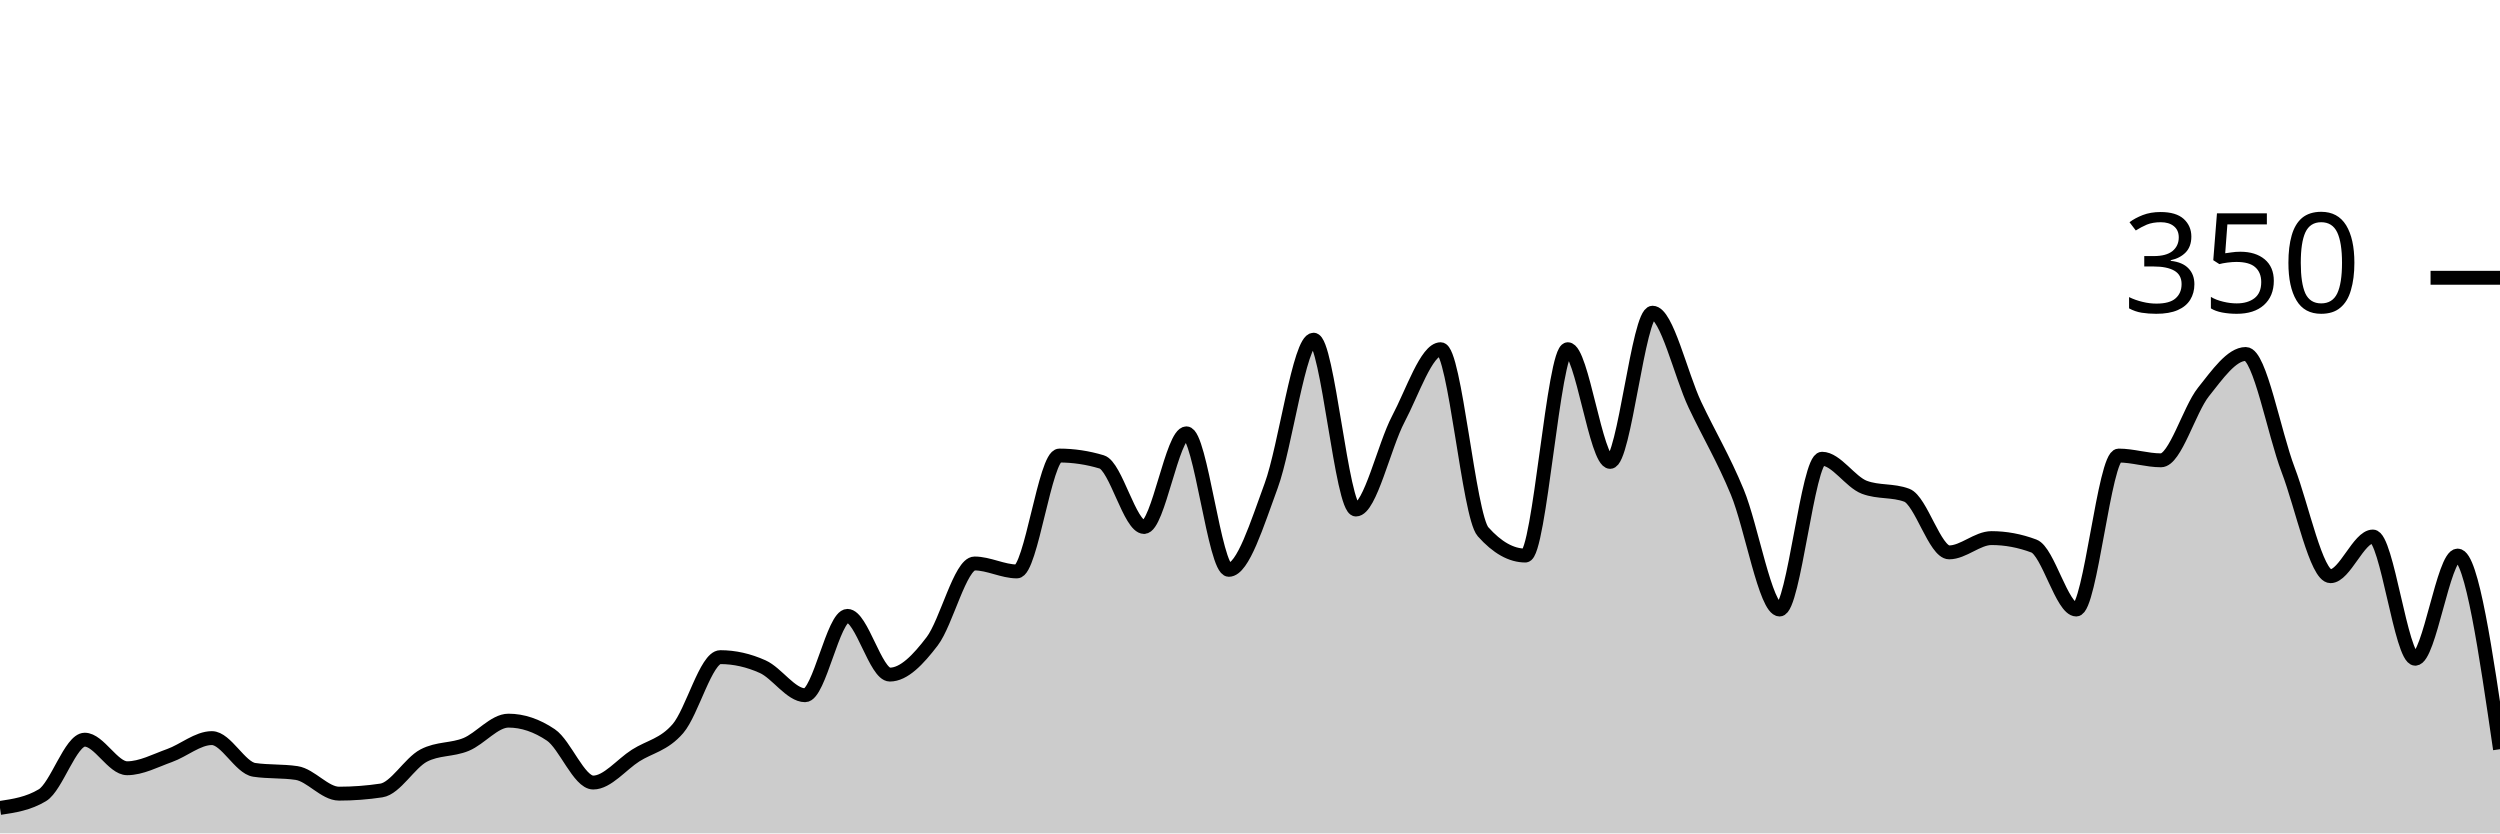
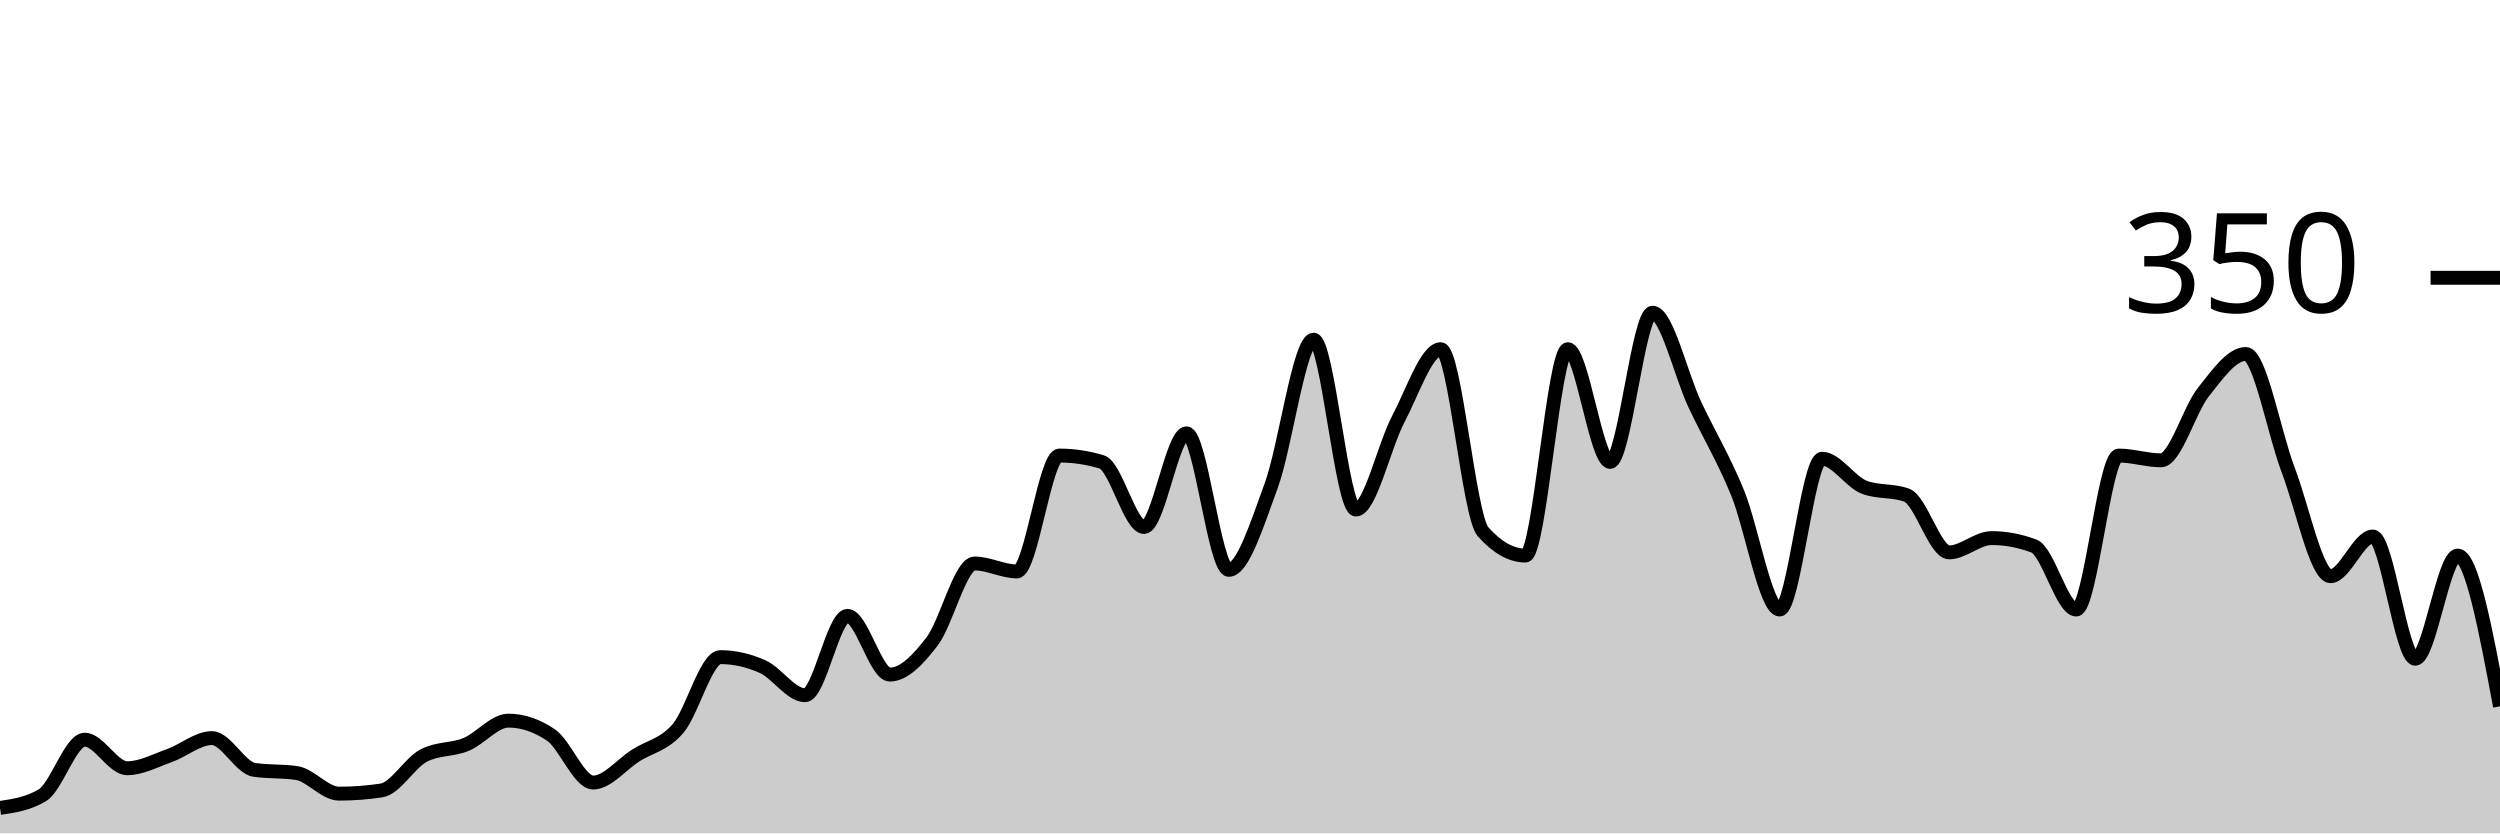
<svg xmlns="http://www.w3.org/2000/svg" viewBox="0 0 180 60">
  <g transform="translate(0,20)">
-     <path class="area" fill="rgba(0, 0, 0, 0.2)" d="M0,38.171C1.017,38.019,2.034,37.867,3.051,37.257C4.068,36.648,5.085,33.257,6.102,33.257C7.119,33.257,8.136,35.314,9.153,35.314C10.169,35.314,11.186,34.762,12.203,34.4C13.22,34.038,14.237,33.143,15.254,33.143C16.271,33.143,17.288,35.276,18.305,35.429C19.322,35.581,20.339,35.505,21.356,35.657C22.373,35.81,23.39,37.143,24.407,37.143C25.424,37.143,26.441,37.067,27.458,36.914C28.475,36.762,29.492,34.933,30.508,34.4C31.525,33.867,32.542,34.019,33.559,33.6C34.576,33.181,35.593,31.886,36.61,31.886C37.627,31.886,38.644,32.229,39.661,32.914C40.678,33.6,41.695,36.343,42.712,36.343C43.729,36.343,44.746,35.048,45.763,34.4C46.78,33.752,47.797,33.638,48.814,32.457C49.831,31.276,50.847,27.314,51.864,27.314C52.881,27.314,53.898,27.543,54.915,28C55.932,28.457,56.949,30.057,57.966,30.057C58.983,30.057,60,24.343,61.017,24.343C62.034,24.343,63.051,28.571,64.068,28.571C65.085,28.571,66.102,27.505,67.119,26.171C68.136,24.838,69.153,20.571,70.169,20.571C71.186,20.571,72.203,21.143,73.22,21.143C74.237,21.143,75.254,12.8,76.271,12.8C77.288,12.8,78.305,12.952,79.322,13.257C80.339,13.562,81.356,17.943,82.373,17.943C83.39,17.943,84.407,11.2,85.424,11.2C86.441,11.2,87.458,21.029,88.475,21.029C89.492,21.029,90.508,17.733,91.525,14.971C92.542,12.21,93.559,4.457,94.576,4.457C95.593,4.457,96.61,16.686,97.627,16.686C98.644,16.686,99.661,12.095,100.678,10.171C101.695,8.248,102.712,5.143,103.729,5.143C104.746,5.143,105.763,17.143,106.78,18.286C107.797,19.429,108.814,20,109.831,20C110.847,20,111.864,5.143,112.881,5.143C113.898,5.143,114.915,13.257,115.932,13.257C116.949,13.257,117.966,2.514,118.983,2.514C120,2.514,121.017,6.99,122.034,9.143C123.051,11.295,124.068,12.971,125.085,15.429C126.102,17.886,127.119,23.886,128.136,23.886C129.153,23.886,130.169,13.029,131.186,13.029C132.203,13.029,133.22,14.705,134.237,15.086C135.254,15.467,136.271,15.276,137.288,15.657C138.305,16.038,139.322,19.771,140.339,19.771C141.356,19.771,142.373,18.743,143.39,18.743C144.407,18.743,145.424,18.933,146.441,19.314C147.458,19.695,148.475,23.886,149.492,23.886C150.508,23.886,151.525,12.8,152.542,12.8C153.559,12.8,154.576,13.143,155.593,13.143C156.61,13.143,157.627,9.505,158.644,8.229C159.661,6.952,160.678,5.486,161.695,5.486C162.712,5.486,163.729,11.162,164.746,13.829C165.763,16.495,166.78,21.486,167.797,21.486C168.814,21.486,169.831,18.629,170.847,18.629C171.864,18.629,172.881,27.429,173.898,27.429C174.915,27.429,175.932,20,176.949,20C177.966,20,178.983,26.971,180,33.943L180,40C178.983,40,177.966,40,176.949,40C175.932,40,174.915,40,173.898,40C172.881,40,171.864,40,170.847,40C169.831,40,168.814,40,167.797,40C166.78,40,165.763,40,164.746,40C163.729,40,162.712,40,161.695,40C160.678,40,159.661,40,158.644,40C157.627,40,156.61,40,155.593,40C154.576,40,153.559,40,152.542,40C151.525,40,150.508,40,149.492,40C148.475,40,147.458,40,146.441,40C145.424,40,144.407,40,143.39,40C142.373,40,141.356,40,140.339,40C139.322,40,138.305,40,137.288,40C136.271,40,135.254,40,134.237,40C133.22,40,132.203,40,131.186,40C130.169,40,129.153,40,128.136,40C127.119,40,126.102,40,125.085,40C124.068,40,123.051,40,122.034,40C121.017,40,120,40,118.983,40C117.966,40,116.949,40,115.932,40C114.915,40,113.898,40,112.881,40C111.864,40,110.847,40,109.831,40C108.814,40,107.797,40,106.78,40C105.763,40,104.746,40,103.729,40C102.712,40,101.695,40,100.678,40C99.661,40,98.644,40,97.627,40C96.61,40,95.593,40,94.576,40C93.559,40,92.542,40,91.525,40C90.508,40,89.492,40,88.475,40C87.458,40,86.441,40,85.424,40C84.407,40,83.39,40,82.373,40C81.356,40,80.339,40,79.322,40C78.305,40,77.288,40,76.271,40C75.254,40,74.237,40,73.22,40C72.203,40,71.186,40,70.169,40C69.153,40,68.136,40,67.119,40C66.102,40,65.085,40,64.068,40C63.051,40,62.034,40,61.017,40C60,40,58.983,40,57.966,40C56.949,40,55.932,40,54.915,40C53.898,40,52.881,40,51.864,40C50.847,40,49.831,40,48.814,40C47.797,40,46.78,40,45.763,40C44.746,40,43.729,40,42.712,40C41.695,40,40.678,40,39.661,40C38.644,40,37.627,40,36.61,40C35.593,40,34.576,40,33.559,40C32.542,40,31.525,40,30.508,40C29.492,40,28.475,40,27.458,40C26.441,40,25.424,40,24.407,40C23.39,40,22.373,40,21.356,40C20.339,40,19.322,40,18.305,40C17.288,40,16.271,40,15.254,40C14.237,40,13.22,40,12.203,40C11.186,40,10.169,40,9.153,40C8.136,40,7.119,40,6.102,40C5.085,40,4.068,40,3.051,40C2.034,40,1.017,40,0,40Z" />
-     <path class="line" stroke="black" fill="none" d="M0,38.171C1.017,38.019,2.034,37.867,3.051,37.257C4.068,36.648,5.085,33.257,6.102,33.257C7.119,33.257,8.136,35.314,9.153,35.314C10.169,35.314,11.186,34.762,12.203,34.4C13.22,34.038,14.237,33.143,15.254,33.143C16.271,33.143,17.288,35.276,18.305,35.429C19.322,35.581,20.339,35.505,21.356,35.657C22.373,35.81,23.39,37.143,24.407,37.143C25.424,37.143,26.441,37.067,27.458,36.914C28.475,36.762,29.492,34.933,30.508,34.4C31.525,33.867,32.542,34.019,33.559,33.6C34.576,33.181,35.593,31.886,36.61,31.886C37.627,31.886,38.644,32.229,39.661,32.914C40.678,33.6,41.695,36.343,42.712,36.343C43.729,36.343,44.746,35.048,45.763,34.4C46.78,33.752,47.797,33.638,48.814,32.457C49.831,31.276,50.847,27.314,51.864,27.314C52.881,27.314,53.898,27.543,54.915,28C55.932,28.457,56.949,30.057,57.966,30.057C58.983,30.057,60,24.343,61.017,24.343C62.034,24.343,63.051,28.571,64.068,28.571C65.085,28.571,66.102,27.505,67.119,26.171C68.136,24.838,69.153,20.571,70.169,20.571C71.186,20.571,72.203,21.143,73.22,21.143C74.237,21.143,75.254,12.8,76.271,12.8C77.288,12.8,78.305,12.952,79.322,13.257C80.339,13.562,81.356,17.943,82.373,17.943C83.39,17.943,84.407,11.2,85.424,11.2C86.441,11.2,87.458,21.029,88.475,21.029C89.492,21.029,90.508,17.733,91.525,14.971C92.542,12.21,93.559,4.457,94.576,4.457C95.593,4.457,96.61,16.686,97.627,16.686C98.644,16.686,99.661,12.095,100.678,10.171C101.695,8.248,102.712,5.143,103.729,5.143C104.746,5.143,105.763,17.143,106.78,18.286C107.797,19.429,108.814,20,109.831,20C110.847,20,111.864,5.143,112.881,5.143C113.898,5.143,114.915,13.257,115.932,13.257C116.949,13.257,117.966,2.514,118.983,2.514C120,2.514,121.017,6.99,122.034,9.143C123.051,11.295,124.068,12.971,125.085,15.429C126.102,17.886,127.119,23.886,128.136,23.886C129.153,23.886,130.169,13.029,131.186,13.029C132.203,13.029,133.22,14.705,134.237,15.086C135.254,15.467,136.271,15.276,137.288,15.657C138.305,16.038,139.322,19.771,140.339,19.771C141.356,19.771,142.373,18.743,143.39,18.743C144.407,18.743,145.424,18.933,146.441,19.314C147.458,19.695,148.475,23.886,149.492,23.886C150.508,23.886,151.525,12.8,152.542,12.8C153.559,12.8,154.576,13.143,155.593,13.143C156.61,13.143,157.627,9.505,158.644,8.229C159.661,6.952,160.678,5.486,161.695,5.486C162.712,5.486,163.729,11.162,164.746,13.829C165.763,16.495,166.78,21.486,167.797,21.486C168.814,21.486,169.831,18.629,170.847,18.629C171.864,18.629,172.881,27.429,173.898,27.429C174.915,27.429,175.932,20,176.949,20C177.966,20,178.983,26.971,180,33.943" />
+     <path class="area" fill="rgba(0, 0, 0, 0.2)" d="M0,38.171C1.017,38.019,2.034,37.867,3.051,37.257C4.068,36.648,5.085,33.257,6.102,33.257C7.119,33.257,8.136,35.314,9.153,35.314C10.169,35.314,11.186,34.762,12.203,34.4C13.22,34.038,14.237,33.143,15.254,33.143C16.271,33.143,17.288,35.276,18.305,35.429C19.322,35.581,20.339,35.505,21.356,35.657C22.373,35.81,23.39,37.143,24.407,37.143C25.424,37.143,26.441,37.067,27.458,36.914C28.475,36.762,29.492,34.933,30.508,34.4C31.525,33.867,32.542,34.019,33.559,33.6C34.576,33.181,35.593,31.886,36.61,31.886C37.627,31.886,38.644,32.229,39.661,32.914C40.678,33.6,41.695,36.343,42.712,36.343C43.729,36.343,44.746,35.048,45.763,34.4C46.78,33.752,47.797,33.638,48.814,32.457C49.831,31.276,50.847,27.314,51.864,27.314C52.881,27.314,53.898,27.543,54.915,28C55.932,28.457,56.949,30.057,57.966,30.057C58.983,30.057,60,24.343,61.017,24.343C62.034,24.343,63.051,28.571,64.068,28.571C65.085,28.571,66.102,27.505,67.119,26.171C68.136,24.838,69.153,20.571,70.169,20.571C71.186,20.571,72.203,21.143,73.22,21.143C74.237,21.143,75.254,12.8,76.271,12.8C77.288,12.8,78.305,12.952,79.322,13.257C80.339,13.562,81.356,17.943,82.373,17.943C83.39,17.943,84.407,11.2,85.424,11.2C86.441,11.2,87.458,21.029,88.475,21.029C89.492,21.029,90.508,17.733,91.525,14.971C92.542,12.21,93.559,4.457,94.576,4.457C95.593,4.457,96.61,16.686,97.627,16.686C98.644,16.686,99.661,12.095,100.678,10.171C101.695,8.248,102.712,5.143,103.729,5.143C104.746,5.143,105.763,17.143,106.78,18.286C107.797,19.429,108.814,20,109.831,20C110.847,20,111.864,5.143,112.881,5.143C113.898,5.143,114.915,13.257,115.932,13.257C116.949,13.257,117.966,2.514,118.983,2.514C120,2.514,121.017,6.99,122.034,9.143C123.051,11.295,124.068,12.971,125.085,15.429C126.102,17.886,127.119,23.886,128.136,23.886C129.153,23.886,130.169,13.029,131.186,13.029C132.203,13.029,133.22,14.705,134.237,15.086C135.254,15.467,136.271,15.276,137.288,15.657C138.305,16.038,139.322,19.771,140.339,19.771C141.356,19.771,142.373,18.743,143.39,18.743C144.407,18.743,145.424,18.933,146.441,19.314C147.458,19.695,148.475,23.886,149.492,23.886C150.508,23.886,151.525,12.8,152.542,12.8C153.559,12.8,154.576,13.143,155.593,13.143C156.61,13.143,157.627,9.505,158.644,8.229C159.661,6.952,160.678,5.486,161.695,5.486C162.712,5.486,163.729,11.162,164.746,13.829C165.763,16.495,166.78,21.486,167.797,21.486C168.814,21.486,169.831,18.629,170.847,18.629C171.864,18.629,172.881,27.429,173.898,27.429C174.915,27.429,175.932,20,176.949,20C177.966,20,178.983,25.429,180,30.857L180,40C178.983,40,177.966,40,176.949,40C175.932,40,174.915,40,173.898,40C172.881,40,171.864,40,170.847,40C169.831,40,168.814,40,167.797,40C166.78,40,165.763,40,164.746,40C163.729,40,162.712,40,161.695,40C160.678,40,159.661,40,158.644,40C157.627,40,156.61,40,155.593,40C154.576,40,153.559,40,152.542,40C151.525,40,150.508,40,149.492,40C148.475,40,147.458,40,146.441,40C145.424,40,144.407,40,143.39,40C142.373,40,141.356,40,140.339,40C139.322,40,138.305,40,137.288,40C136.271,40,135.254,40,134.237,40C133.22,40,132.203,40,131.186,40C130.169,40,129.153,40,128.136,40C127.119,40,126.102,40,125.085,40C124.068,40,123.051,40,122.034,40C121.017,40,120,40,118.983,40C117.966,40,116.949,40,115.932,40C114.915,40,113.898,40,112.881,40C111.864,40,110.847,40,109.831,40C108.814,40,107.797,40,106.78,40C105.763,40,104.746,40,103.729,40C102.712,40,101.695,40,100.678,40C99.661,40,98.644,40,97.627,40C96.61,40,95.593,40,94.576,40C93.559,40,92.542,40,91.525,40C90.508,40,89.492,40,88.475,40C87.458,40,86.441,40,85.424,40C84.407,40,83.39,40,82.373,40C81.356,40,80.339,40,79.322,40C78.305,40,77.288,40,76.271,40C75.254,40,74.237,40,73.22,40C72.203,40,71.186,40,70.169,40C69.153,40,68.136,40,67.119,40C66.102,40,65.085,40,64.068,40C63.051,40,62.034,40,61.017,40C60,40,58.983,40,57.966,40C56.949,40,55.932,40,54.915,40C53.898,40,52.881,40,51.864,40C50.847,40,49.831,40,48.814,40C47.797,40,46.78,40,45.763,40C44.746,40,43.729,40,42.712,40C41.695,40,40.678,40,39.661,40C38.644,40,37.627,40,36.61,40C35.593,40,34.576,40,33.559,40C32.542,40,31.525,40,30.508,40C29.492,40,28.475,40,27.458,40C26.441,40,25.424,40,24.407,40C23.39,40,22.373,40,21.356,40C20.339,40,19.322,40,18.305,40C17.288,40,16.271,40,15.254,40C14.237,40,13.22,40,12.203,40C11.186,40,10.169,40,9.153,40C8.136,40,7.119,40,6.102,40C5.085,40,4.068,40,3.051,40C2.034,40,1.017,40,0,40Z" />
+     <path class="line" stroke="black" fill="none" d="M0,38.171C1.017,38.019,2.034,37.867,3.051,37.257C4.068,36.648,5.085,33.257,6.102,33.257C7.119,33.257,8.136,35.314,9.153,35.314C10.169,35.314,11.186,34.762,12.203,34.4C13.22,34.038,14.237,33.143,15.254,33.143C16.271,33.143,17.288,35.276,18.305,35.429C19.322,35.581,20.339,35.505,21.356,35.657C22.373,35.81,23.39,37.143,24.407,37.143C25.424,37.143,26.441,37.067,27.458,36.914C28.475,36.762,29.492,34.933,30.508,34.4C31.525,33.867,32.542,34.019,33.559,33.6C34.576,33.181,35.593,31.886,36.61,31.886C37.627,31.886,38.644,32.229,39.661,32.914C40.678,33.6,41.695,36.343,42.712,36.343C43.729,36.343,44.746,35.048,45.763,34.4C46.78,33.752,47.797,33.638,48.814,32.457C49.831,31.276,50.847,27.314,51.864,27.314C52.881,27.314,53.898,27.543,54.915,28C55.932,28.457,56.949,30.057,57.966,30.057C58.983,30.057,60,24.343,61.017,24.343C62.034,24.343,63.051,28.571,64.068,28.571C65.085,28.571,66.102,27.505,67.119,26.171C68.136,24.838,69.153,20.571,70.169,20.571C71.186,20.571,72.203,21.143,73.22,21.143C74.237,21.143,75.254,12.8,76.271,12.8C77.288,12.8,78.305,12.952,79.322,13.257C80.339,13.562,81.356,17.943,82.373,17.943C83.39,17.943,84.407,11.2,85.424,11.2C86.441,11.2,87.458,21.029,88.475,21.029C89.492,21.029,90.508,17.733,91.525,14.971C92.542,12.21,93.559,4.457,94.576,4.457C95.593,4.457,96.61,16.686,97.627,16.686C98.644,16.686,99.661,12.095,100.678,10.171C101.695,8.248,102.712,5.143,103.729,5.143C104.746,5.143,105.763,17.143,106.78,18.286C107.797,19.429,108.814,20,109.831,20C110.847,20,111.864,5.143,112.881,5.143C113.898,5.143,114.915,13.257,115.932,13.257C116.949,13.257,117.966,2.514,118.983,2.514C120,2.514,121.017,6.99,122.034,9.143C123.051,11.295,124.068,12.971,125.085,15.429C126.102,17.886,127.119,23.886,128.136,23.886C129.153,23.886,130.169,13.029,131.186,13.029C132.203,13.029,133.22,14.705,134.237,15.086C135.254,15.467,136.271,15.276,137.288,15.657C138.305,16.038,139.322,19.771,140.339,19.771C141.356,19.771,142.373,18.743,143.39,18.743C144.407,18.743,145.424,18.933,146.441,19.314C147.458,19.695,148.475,23.886,149.492,23.886C150.508,23.886,151.525,12.8,152.542,12.8C153.559,12.8,154.576,13.143,155.593,13.143C156.61,13.143,157.627,9.505,158.644,8.229C159.661,6.952,160.678,5.486,161.695,5.486C162.712,5.486,163.729,11.162,164.746,13.829C165.763,16.495,166.78,21.486,167.797,21.486C168.814,21.486,169.831,18.629,170.847,18.629C171.864,18.629,172.881,27.429,173.898,27.429C174.915,27.429,175.932,20,176.949,20C177.966,20,178.983,25.429,180,30.857" />
    <path class="axis-ceiling" stroke-width="1" stroke="black" fill="none" d="M175,0L180,0" />
    <text class="axis-ceiling-label" font-family="sans-serif" text-anchor="end" font-size="10px" x="170" y="2.5">350</text>
  </g>
</svg>
